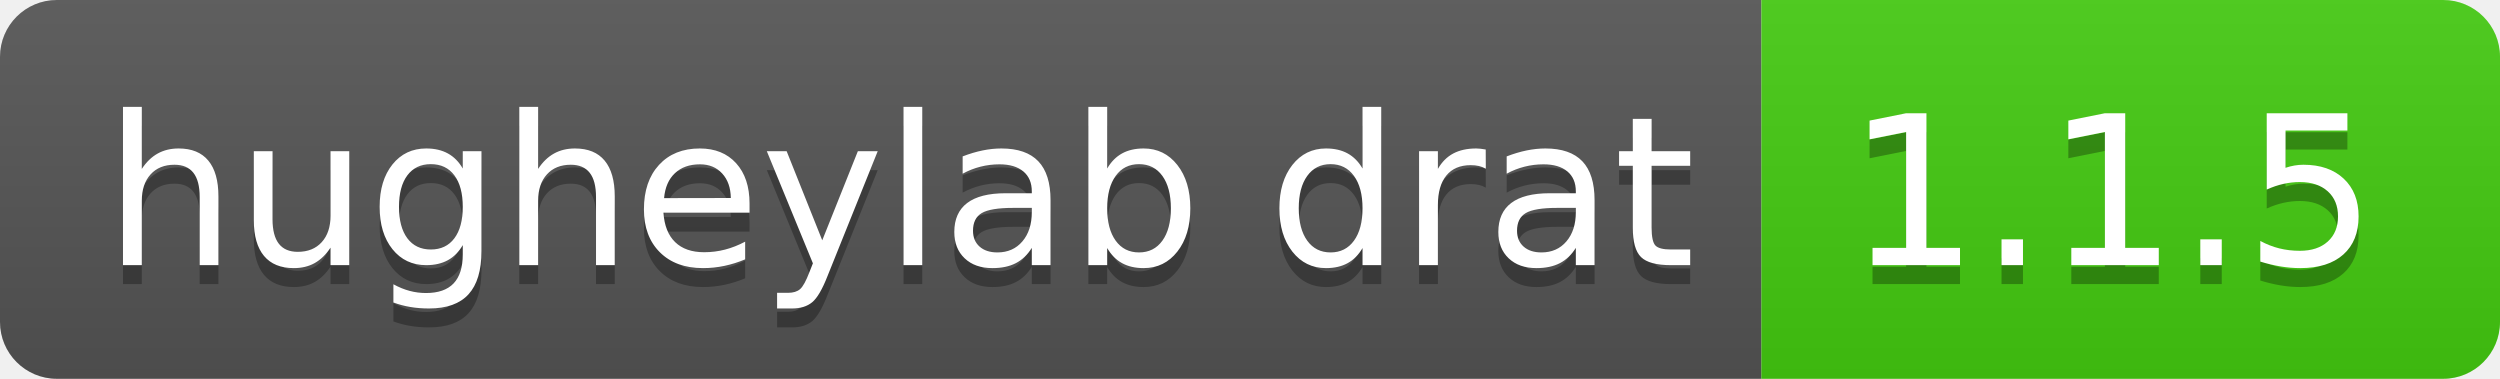
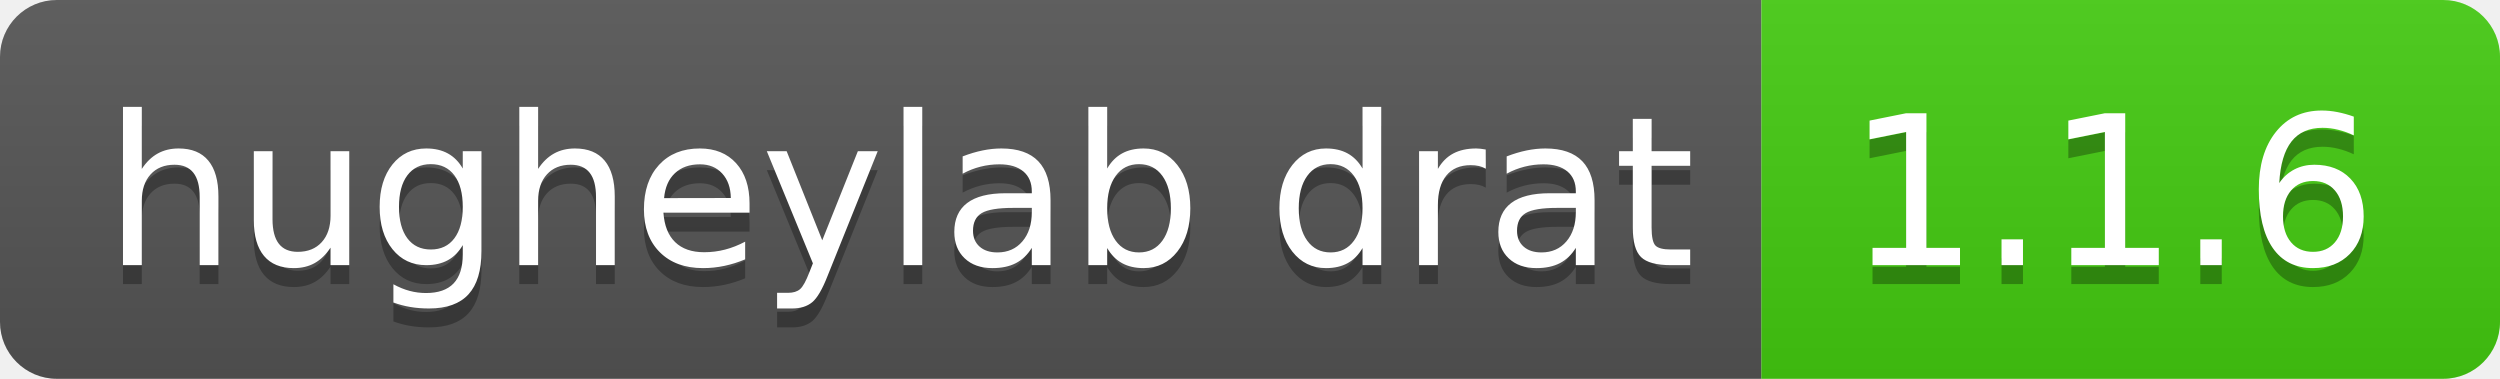
- <svg xmlns="http://www.w3.org/2000/svg" width="132" height="20" role="img" aria-label="hugheylab drat: 1.1.5">
+ <svg xmlns="http://www.w3.org/2000/svg" width="132" height="20" role="img" aria-label="hugheylab drat: 1.1.6">
  <linearGradient id="s" x2="0" y2="100%">
    <stop offset="0" stop-color="#bbb" stop-opacity=".1" />
    <stop offset="1" stop-opacity=".1" />
  </linearGradient>
  <clipPath id="r">
    <rect width="132" height="20" rx="3" fill="#fff" />
  </clipPath>
  <g clip-path="url(#r)">
    <rect width="93" height="20" fill="#555" />
    <rect x="93" width="39" height="20" fill="#4c1" />
    <rect width="132" height="20" fill="url(#s)" />
  </g>
  <g fill="#fff" text-anchor="middle" font-family="Verdana,Geneva,DejaVu Sans,sans-serif" text-rendering="geometricPrecision" font-size="110">
    <text aria-hidden="true" x="475" y="150" fill="#010101" fill-opacity=".3" transform="scale(.1)" textLength="830">hugheylab drat</text>
    <text x="475" y="140" transform="scale(.1)" fill="#fff" textLength="830">hugheylab drat</text>
-     <text aria-hidden="true" x="1115" y="150" fill="#010101" fill-opacity=".3" transform="scale(.1)" textLength="290">1.1.5</text>
-     <text x="1115" y="140" transform="scale(.1)" fill="#fff" textLength="290">1.1.5</text>
+     <text aria-hidden="true" x="1115" y="150" fill="#010101" fill-opacity=".3" transform="scale(.1)" textLength="290">1.1.6</text>
+     <text x="1115" y="140" transform="scale(.1)" fill="#fff" textLength="290">1.1.6</text>
  </g>
</svg>
